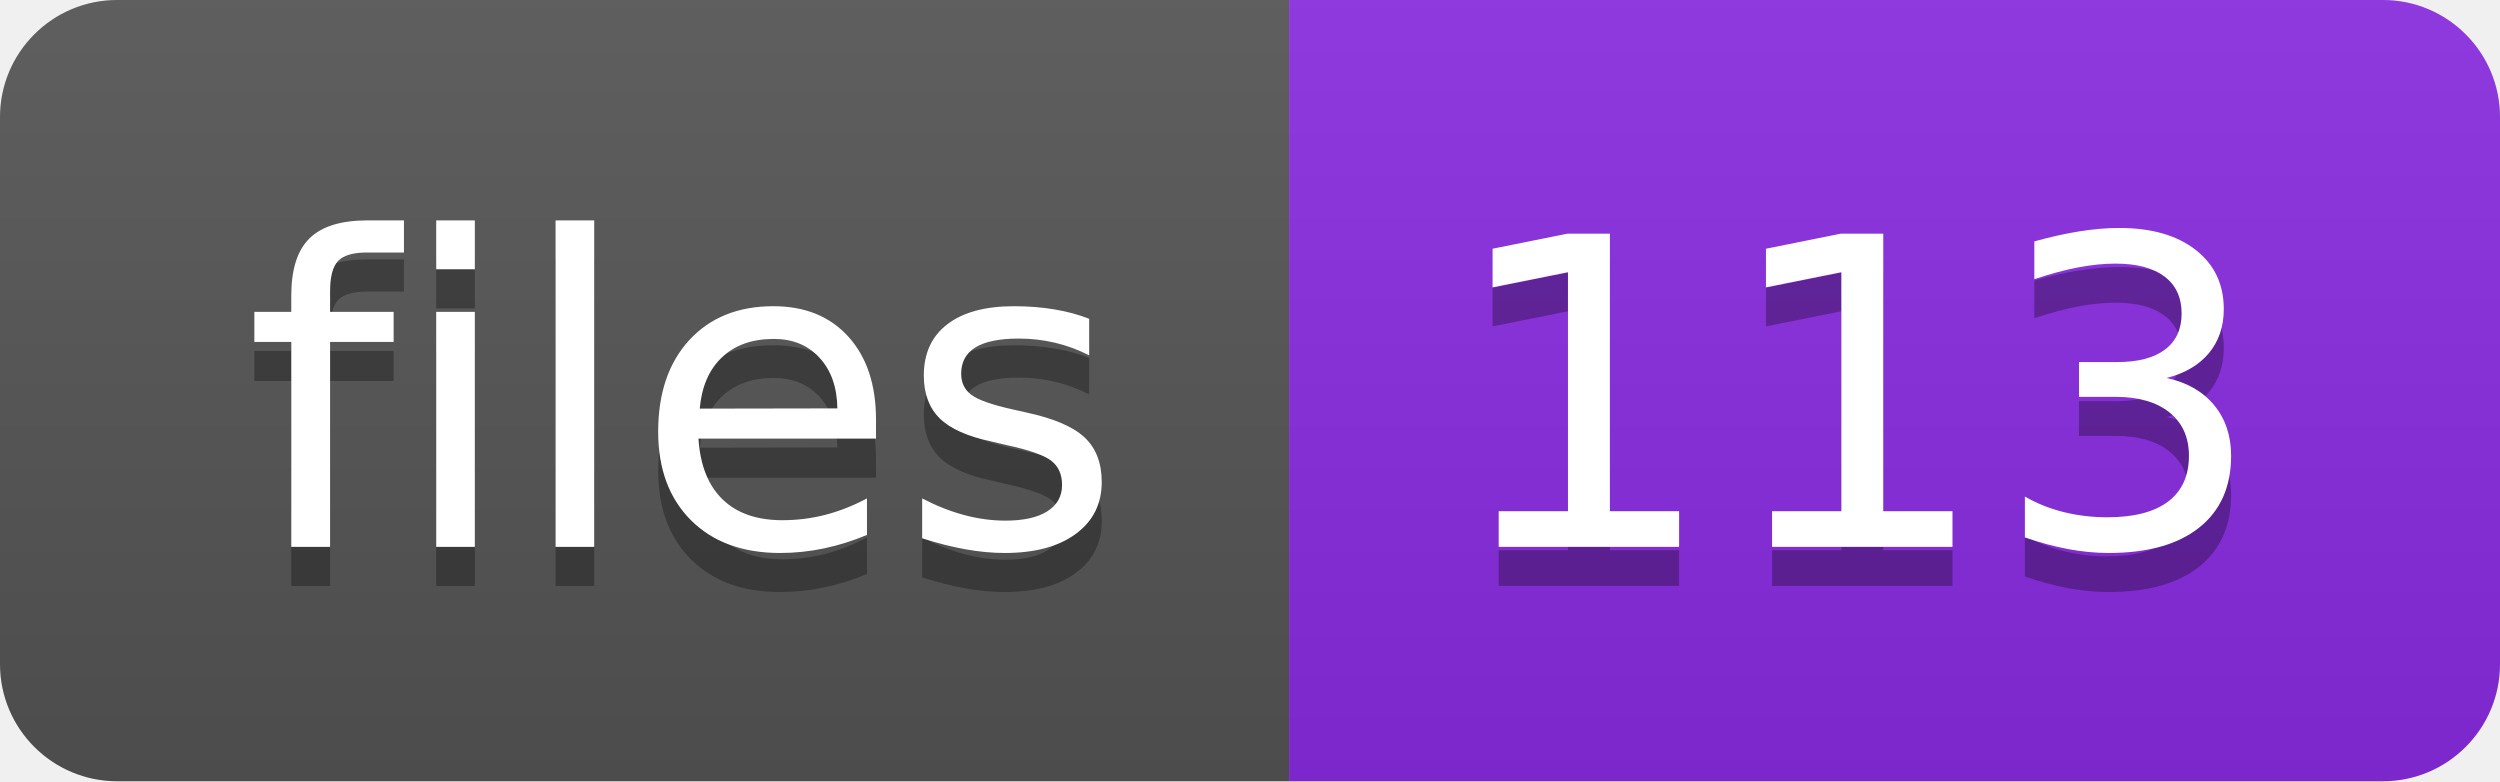
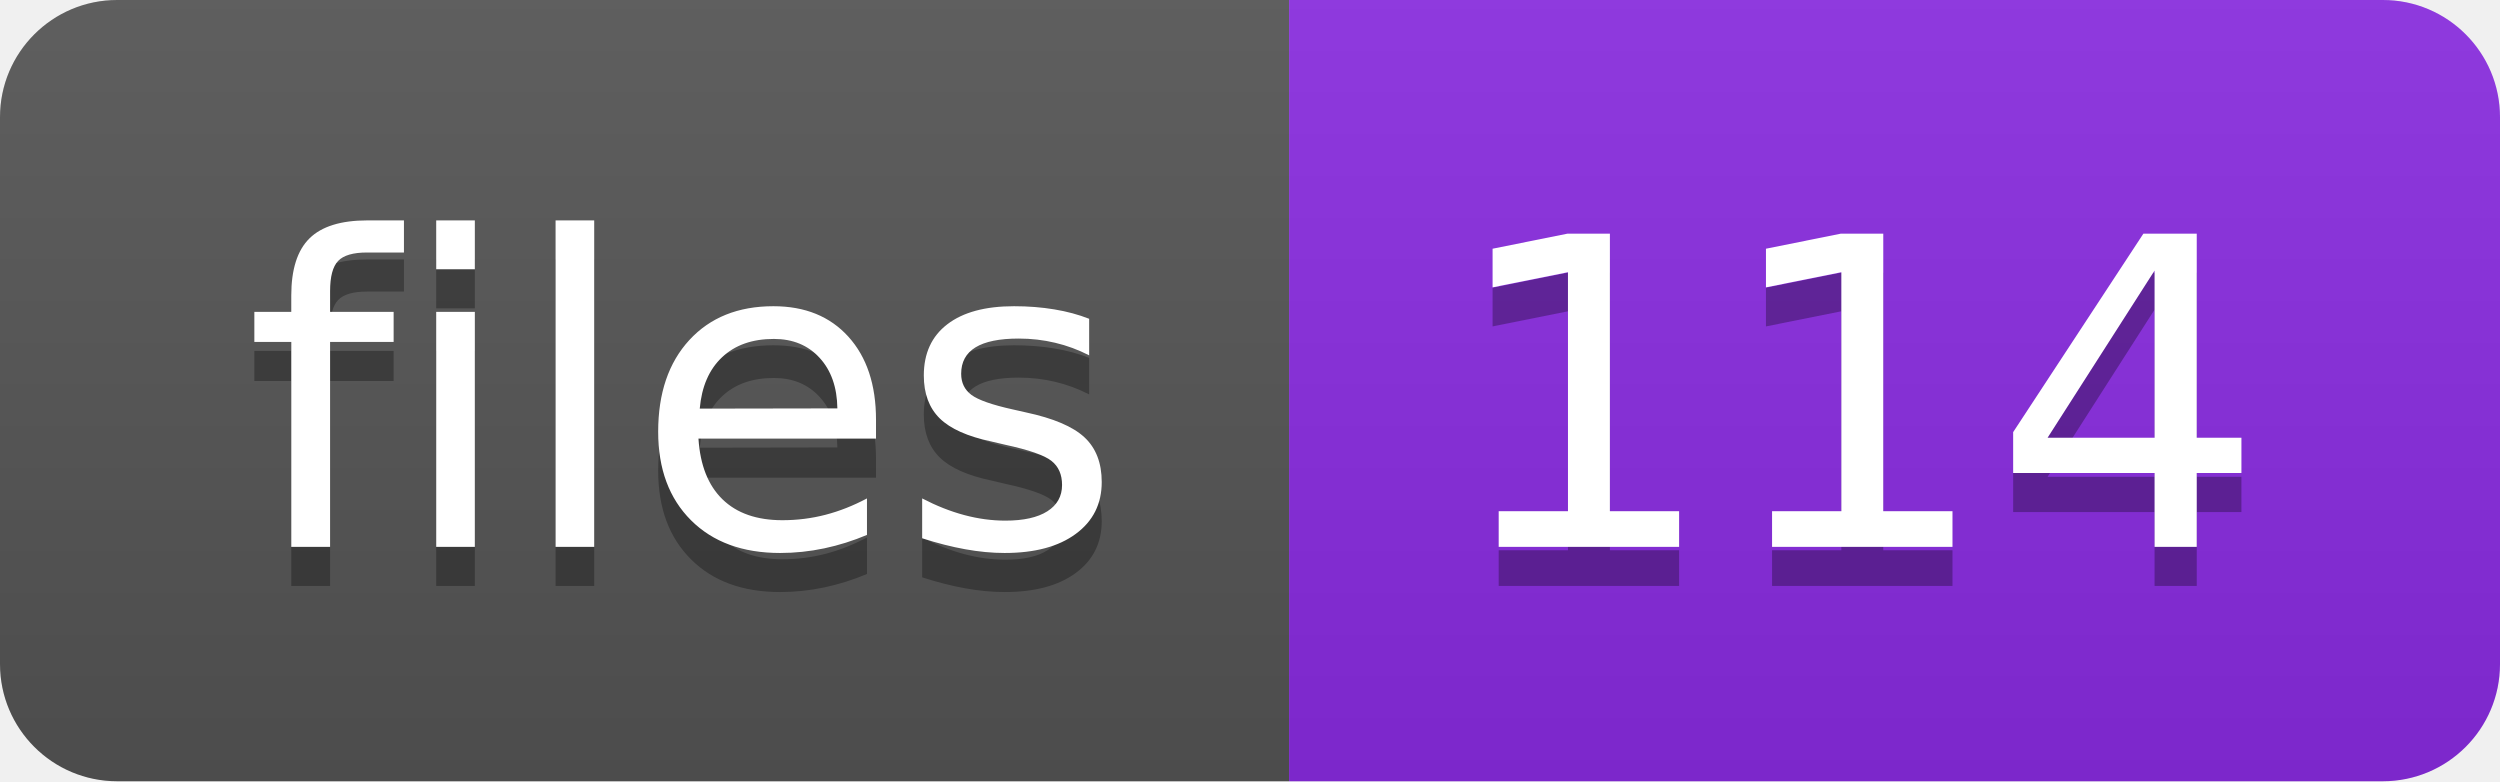
<svg xmlns="http://www.w3.org/2000/svg" width="64" height="20">
  <linearGradient id="s" x2="0" y2="100%">
    <stop offset="0" stop-color="#bbb" stop-opacity=".1" />
    <stop offset="1" stop-opacity=".1" />
  </linearGradient>
  <clipPath id="r">
    <rect width="64" height="20" rx="3" fill="#fff" />
  </clipPath>
  <g clip-path="url(#r)">
    <rect width="33" height="20" fill="#555" />
    <rect x="33" width="31" height="20" fill="blueviolet" />
    <rect width="64" height="20" fill="url(#s)" />
  </g>
  <g fill="#fff" text-anchor="middle" font-family="Verdana,Geneva,DejaVu Sans,sans-serif" text-rendering="geometricPrecision" font-size="110">
    <text x="175" y="150" fill="#010101" fill-opacity=".3" transform="scale(.1)" textLength="230">files</text>
    <text x="175" y="140" transform="scale(.1)" textLength="230">files</text>
-     <text x="475" y="150" fill="#010101" fill-opacity=".3" transform="scale(.1)" textLength="210">113</text>
-     <text x="475" y="140" transform="scale(.1)" textLength="210">113</text>
+     <text x="475" y="150" fill="#010101" fill-opacity=".3" transform="scale(.1)" textLength="210">114</text>
+     <text x="475" y="140" transform="scale(.1)" textLength="210">114</text>
  </g>
</svg>
